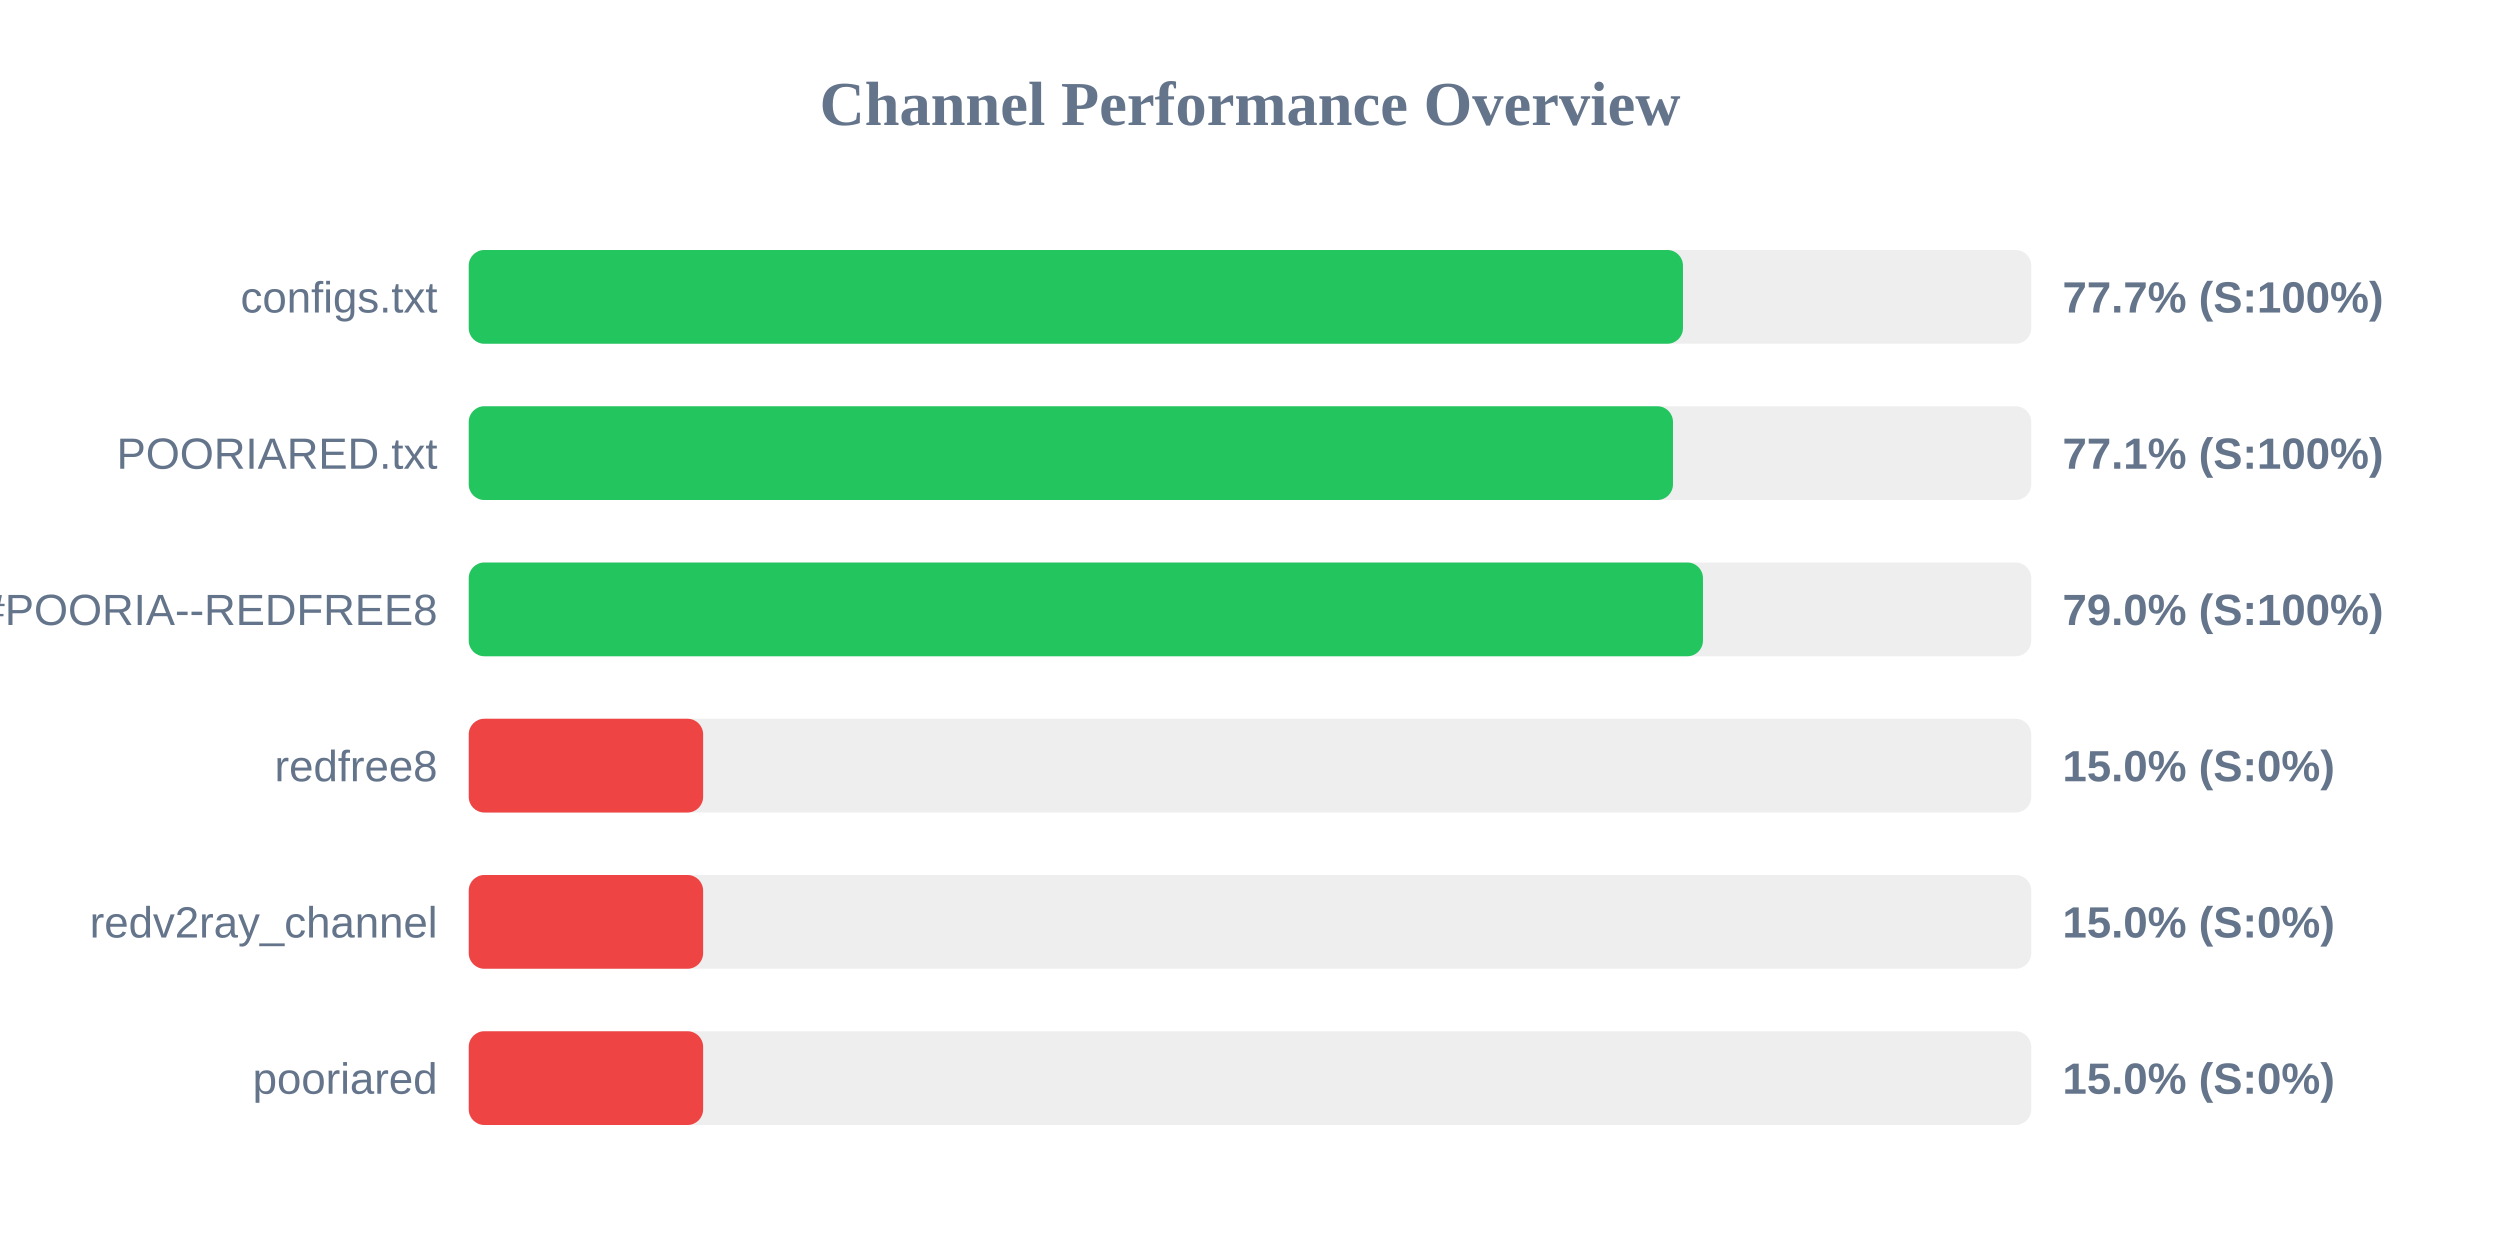
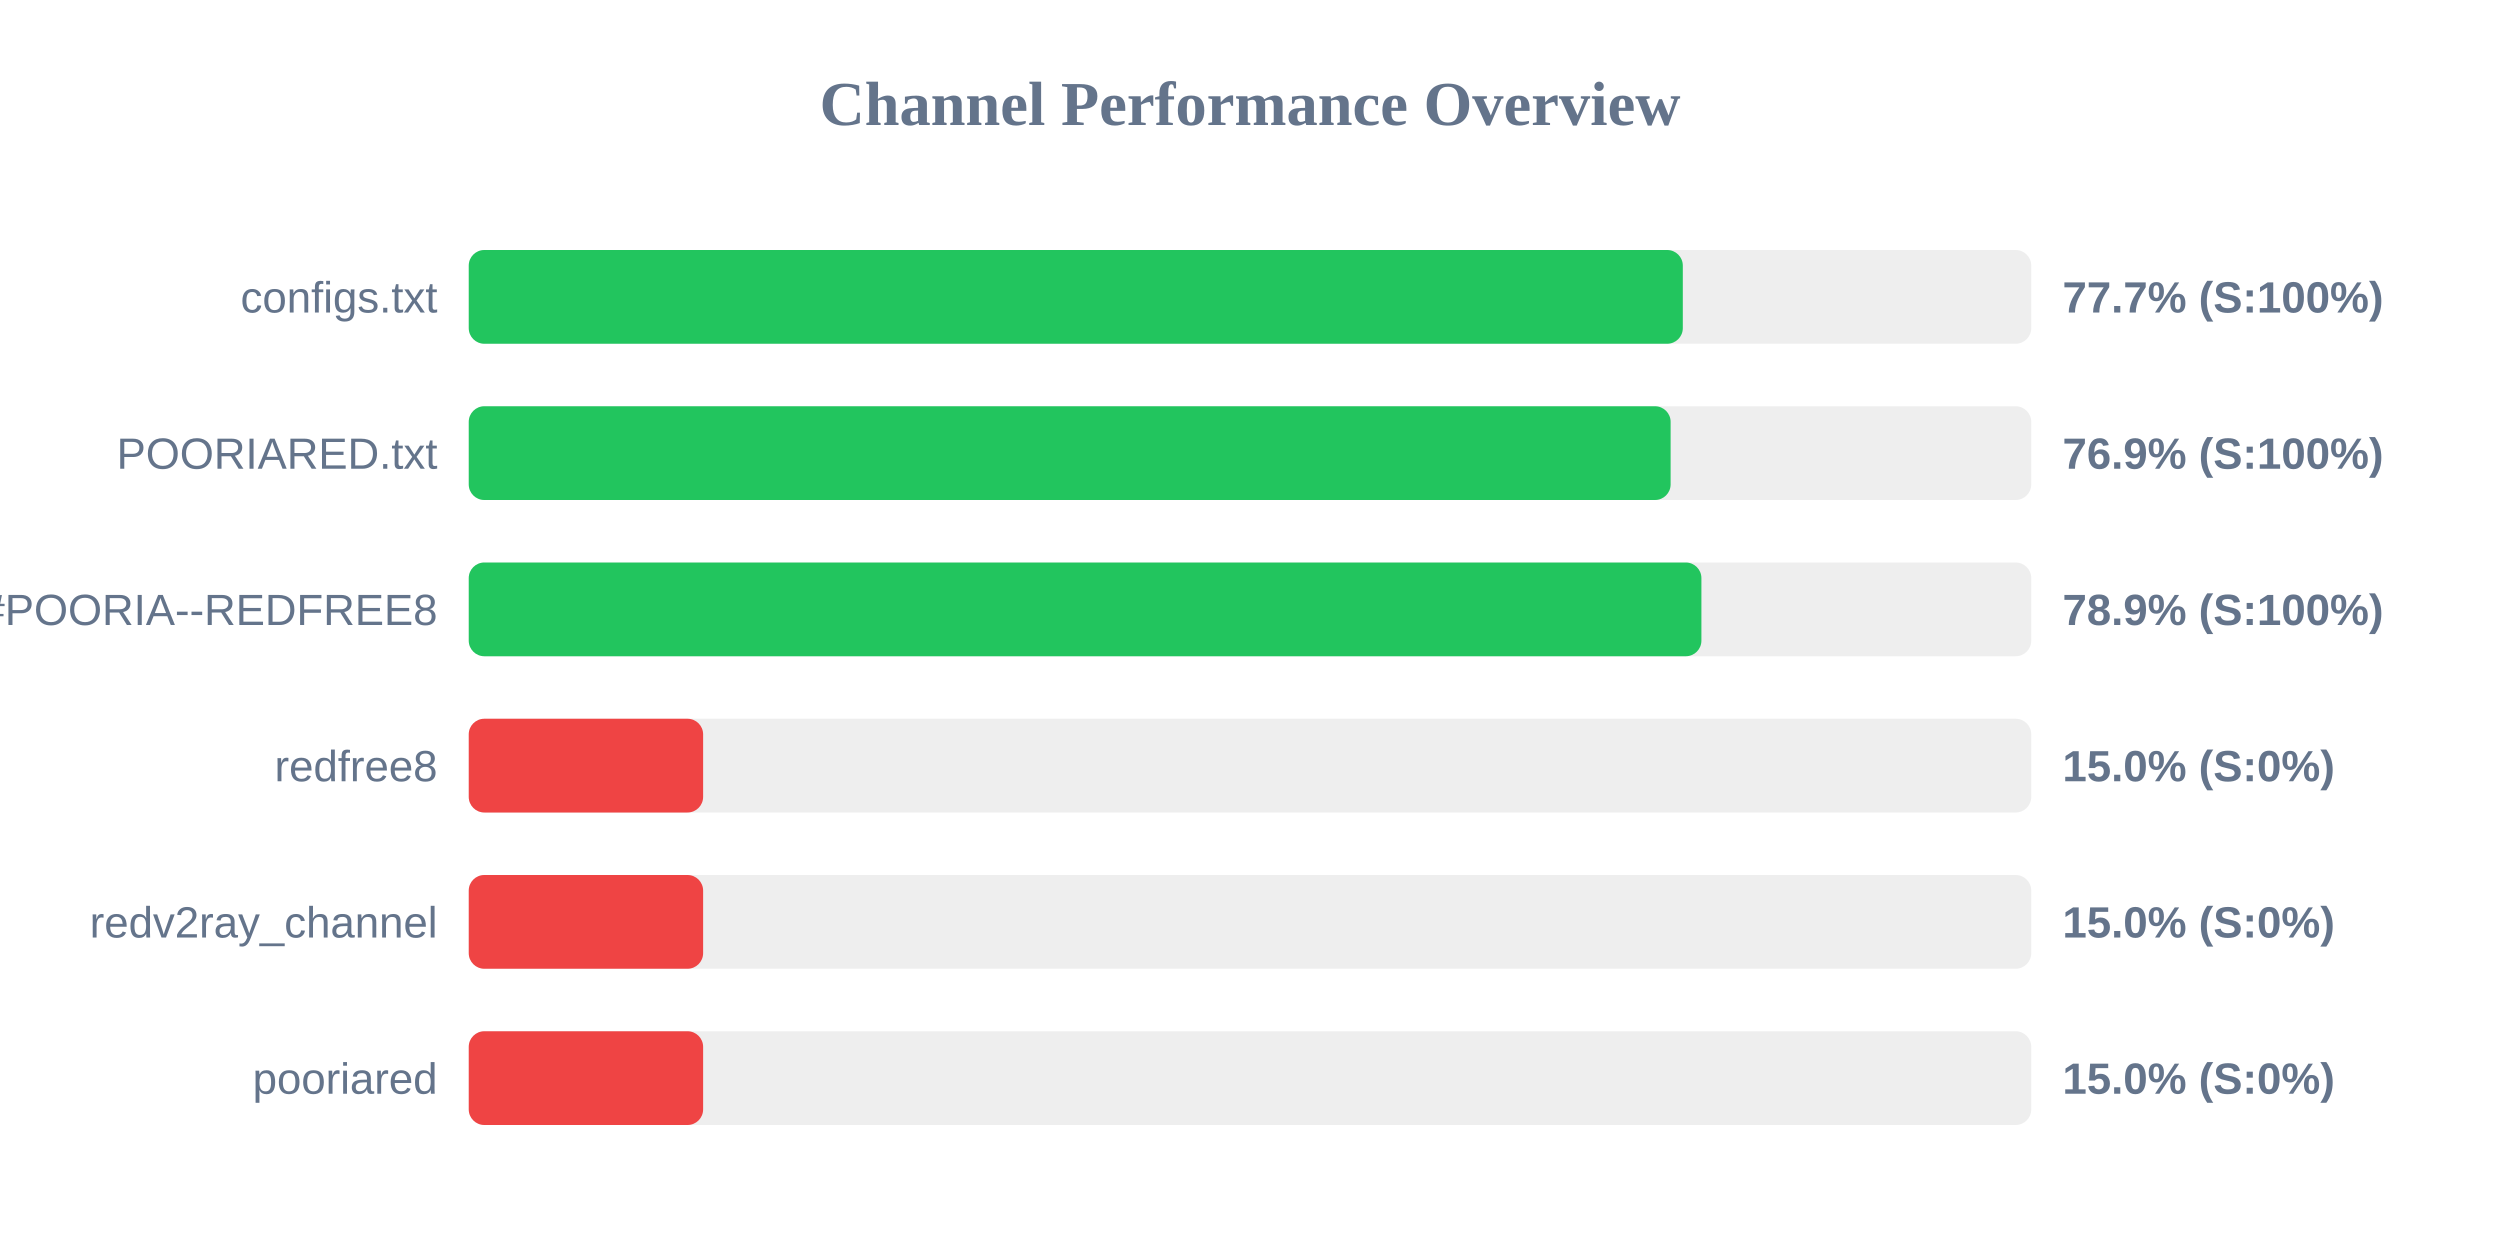
<svg xmlns="http://www.w3.org/2000/svg" width="800" height="400" version="1.1">
  <style>
        .row { font: 14px Arial; fill: #64748b; }
        .score { font: bold 14px Arial; fill: #64748b; }
    </style>
  <text x="400" y="40" text-anchor="middle" font-size="20px" font-weight="bold" fill="#64748b">Channel Performance Overview</text>
  <rect x="150" y="80" width="500" height="30" fill="#eee" rx="5" />
-   <rect x="150" y="80" width="388.55" height="30" fill="#22c55e" rx="5" />
+   <rect x="150" y="80" width="388.5" height="30" fill="#22c55e" rx="5" />
  <text x="140" y="100" text-anchor="end" class="row">configs.txt</text>
  <text x="660" y="100" text-anchor="start" class="score">77.7% (S:100%)</text>
  <rect x="150" y="130" width="500" height="30" fill="#eee" rx="5" />
-   <rect x="150" y="130" width="385.35" height="30" fill="#22c55e" rx="5" />
+   <rect x="150" y="130" width="384.6" height="30" fill="#22c55e" rx="5" />
  <text x="140" y="150" text-anchor="end" class="row">POORIARED.txt</text>
-   <text x="660" y="150" text-anchor="start" class="score">77.1% (S:100%)</text>
+   <text x="660" y="150" text-anchor="start" class="score">76.9% (S:100%)</text>
  <rect x="150" y="180" width="500" height="30" fill="#eee" rx="5" />
-   <rect x="150" y="180" width="394.95" height="30" fill="#22c55e" rx="5" />
+   <rect x="150" y="180" width="394.45" height="30" fill="#22c55e" rx="5" />
  <text x="140" y="200" text-anchor="end" class="row">POORIA--REDFREE8.txt#POORIA--REDFREE8</text>
-   <text x="660" y="200" text-anchor="start" class="score">79.0% (S:100%)</text>
+   <text x="660" y="200" text-anchor="start" class="score">78.9% (S:100%)</text>
  <rect x="150" y="230" width="500" height="30" fill="#eee" rx="5" />
  <rect x="150" y="230" width="75.0" height="30" fill="#ef4444" rx="5" />
  <text x="140" y="250" text-anchor="end" class="row">redfree8</text>
  <text x="660" y="250" text-anchor="start" class="score">15.0% (S:0%)</text>
  <rect x="150" y="280" width="500" height="30" fill="#eee" rx="5" />
  <rect x="150" y="280" width="75.0" height="30" fill="#ef4444" rx="5" />
  <text x="140" y="300" text-anchor="end" class="row">redv2ray_channel</text>
  <text x="660" y="300" text-anchor="start" class="score">15.0% (S:0%)</text>
  <rect x="150" y="330" width="500" height="30" fill="#eee" rx="5" />
  <rect x="150" y="330" width="75.0" height="30" fill="#ef4444" rx="5" />
  <text x="140" y="350" text-anchor="end" class="row">pooriared</text>
  <text x="660" y="350" text-anchor="start" class="score">15.0% (S:0%)</text>
</svg>
